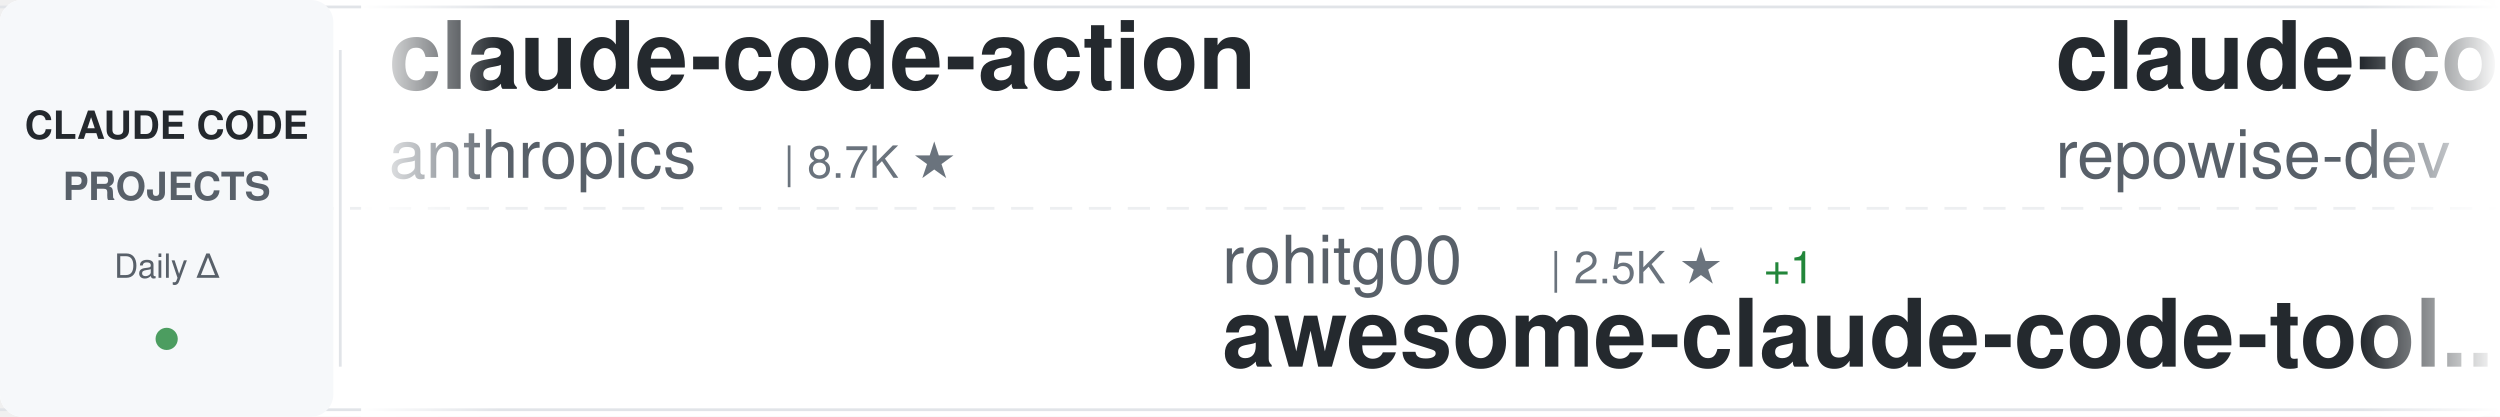
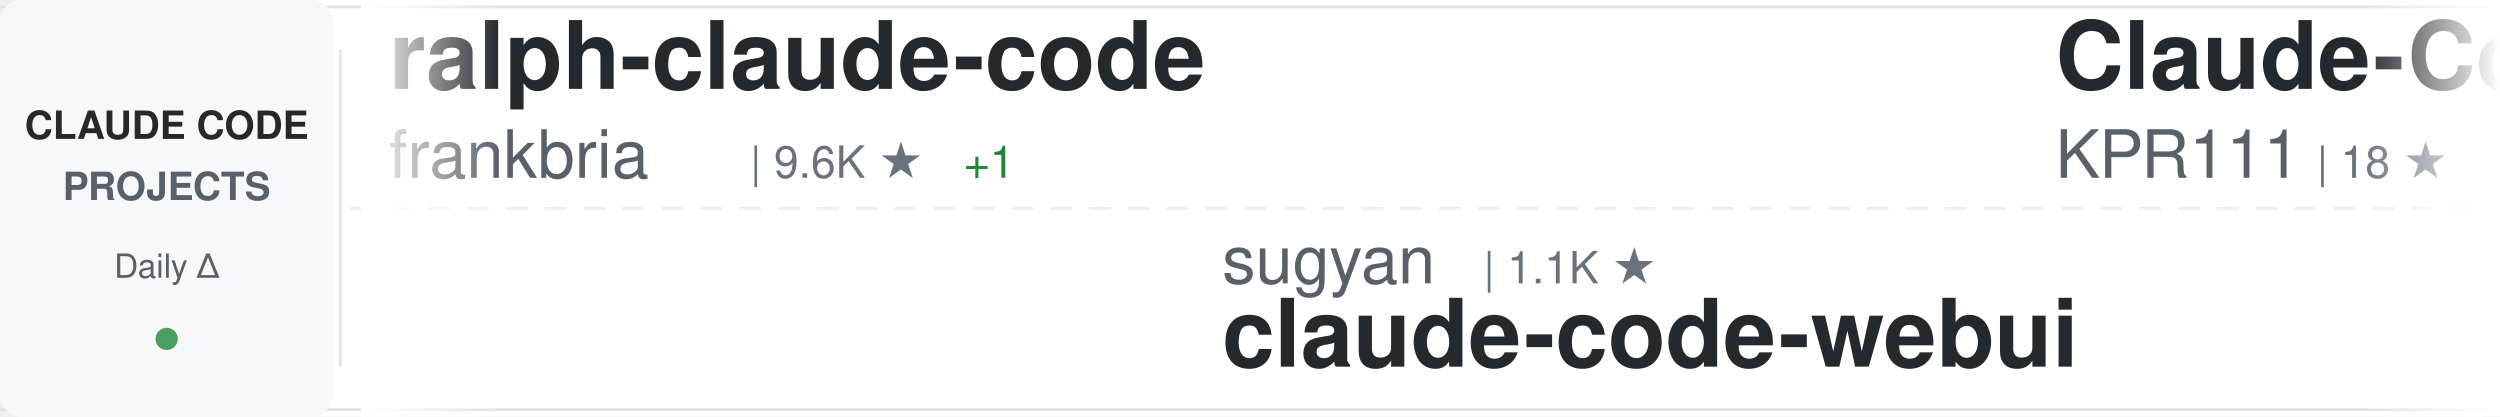
<svg xmlns="http://www.w3.org/2000/svg" width="900" height="150">
  <defs>
    <linearGradient id="awesomeLeftFade" x1="0%" y1="0%" x2="100%" y2="0%">
      <stop offset="0%" style="stop-color:#ffffff;stop-opacity:1" />
      <stop offset="100%" style="stop-color:#ffffff;stop-opacity:0" />
    </linearGradient>
    <linearGradient id="awesomeRightFade" x1="0%" y1="0%" x2="100%" y2="0%">
      <stop offset="0%" style="stop-color:#ffffff;stop-opacity:0" />
      <stop offset="100%" style="stop-color:#ffffff;stop-opacity:1" />
    </linearGradient>
  </defs>
  <rect width="900" height="150" fill="#ffffff" rx="8" />
  <rect x="0" y="2" width="900" height="1" fill="#e1e4e8" />
  <rect x="0" y="147" width="900" height="1" fill="#e1e4e8" />
  <line x1="0" y1="75" x2="900" y2="75" stroke="#e1e4e8" stroke-width="1" stroke-dasharray="8 6" opacity="0.6" />
  <rect x="0" y="0" width="120" height="150" fill="#f6f8fa" rx="8" />
  <text x="60" y="50" font-family="-apple-system, BlinkMacSystemFont, 'Segoe UI', Helvetica, Arial, sans-serif" font-size="14" font-weight="600" fill="#24292e" text-anchor="middle">CLAUDE CODE</text>
  <text x="60" y="72" font-family="-apple-system, BlinkMacSystemFont, 'Segoe UI', Helvetica, Arial, sans-serif" font-size="14" font-weight="600" fill="#586069" text-anchor="middle">PROJECTS</text>
  <text x="60" y="100" font-family="-apple-system, BlinkMacSystemFont, 'Segoe UI', Helvetica, Arial, sans-serif" font-size="12" font-weight="500" fill="#586069" text-anchor="middle">Daily Δ</text>
  <circle cx="60" cy="122" r="4" fill="#22863a" opacity="0.8" />
  <rect x="122" y="18" width="1" height="114" fill="#e1e4e8" />
  <clipPath id="awesomeTickerClip">
    <rect x="130" y="0" width="770" height="150" />
  </clipPath>
  <g clip-path="url(#awesomeTickerClip)">
    <g id="awesomeTickerItems">
      <animateTransform attributeName="transform" attributeType="XML" type="translate" from="0 0" to="-3000 0" dur="54s" repeatCount="indefinite" />
      <g transform="translate(0, 0)">
-         <text x="140" y="32" font-family="-apple-system, BlinkMacSystemFont, 'Segoe UI', Helvetica, Arial, sans-serif" font-size="34" font-weight="600" fill="#24292e">claude-code-action</text>
-         <text x="140" y="64" font-family="-apple-system, BlinkMacSystemFont, 'Segoe UI', Helvetica, Arial, sans-serif" font-size="24" font-weight="400" fill="#586069">anthropics</text>
-         <text x="282" y="64" font-family="-apple-system, BlinkMacSystemFont, 'Segoe UI', Helvetica, Arial, sans-serif" font-size="16" font-weight="500" fill="#6a737d">| 8.7K ★</text>
+         <text x="140" y="32" font-family="-apple-system, BlinkMacSystemFont, 'Segoe UI', Helvetica, Arial, sans-serif" font-size="34" font-weight="600" fill="#24292e">ralph-claude-code</text>
+         <text x="140" y="64" font-family="-apple-system, BlinkMacSystemFont, 'Segoe UI', Helvetica, Arial, sans-serif" font-size="24" font-weight="400" fill="#586069">frankbria</text>
+         <text x="270" y="64" font-family="-apple-system, BlinkMacSystemFont, 'Segoe UI', Helvetica, Arial, sans-serif" font-size="16" font-weight="500" fill="#6a737d">| 9.6K ★</text>
+         <text x="347" y="64" font-family="-apple-system, BlinkMacSystemFont, 'Segoe UI', Helvetica, Arial, sans-serif" font-size="16" font-weight="500" fill="#22863a"> +1</text>
      </g>
      <g transform="translate(300, 0)">
-         <text x="140" y="102" font-family="-apple-system, BlinkMacSystemFont, 'Segoe UI', Helvetica, Arial, sans-serif" font-size="24" font-weight="400" fill="#586069">rohitg00</text>
-         <text x="258" y="102" font-family="-apple-system, BlinkMacSystemFont, 'Segoe UI', Helvetica, Arial, sans-serif" font-size="16" font-weight="500" fill="#6a737d">| 2.5K ★</text>
-         <text x="335" y="102" font-family="-apple-system, BlinkMacSystemFont, 'Segoe UI', Helvetica, Arial, sans-serif" font-size="16" font-weight="500" fill="#22863a"> +1</text>
-         <text x="140" y="132" font-family="-apple-system, BlinkMacSystemFont, 'Segoe UI', Helvetica, Arial, sans-serif" font-size="34" font-weight="600" fill="#24292e">awesome-claude-code-tool...</text>
+         <text x="140" y="102" font-family="-apple-system, BlinkMacSystemFont, 'Segoe UI', Helvetica, Arial, sans-serif" font-size="24" font-weight="400" fill="#586069">sugyan</text>
+         <text x="234" y="102" font-family="-apple-system, BlinkMacSystemFont, 'Segoe UI', Helvetica, Arial, sans-serif" font-size="16" font-weight="500" fill="#6a737d">| 1.1K ★</text>
+         <text x="140" y="132" font-family="-apple-system, BlinkMacSystemFont, 'Segoe UI', Helvetica, Arial, sans-serif" font-size="34" font-weight="600" fill="#24292e">claude-code-webui</text>
      </g>
      <g transform="translate(600, 0)">
-         <text x="140" y="32" font-family="-apple-system, BlinkMacSystemFont, 'Segoe UI', Helvetica, Arial, sans-serif" font-size="34" font-weight="600" fill="#24292e">claude-code-prompts</text>
-         <text x="140" y="64" font-family="-apple-system, BlinkMacSystemFont, 'Segoe UI', Helvetica, Arial, sans-serif" font-size="24" font-weight="400" fill="#586069">repowise-dev</text>
-         <text x="306" y="64" font-family="-apple-system, BlinkMacSystemFont, 'Segoe UI', Helvetica, Arial, sans-serif" font-size="16" font-weight="500" fill="#6a737d">| 1.2K ★</text>
-         <text x="383" y="64" font-family="-apple-system, BlinkMacSystemFont, 'Segoe UI', Helvetica, Arial, sans-serif" font-size="16" font-weight="500" fill="#22863a"> +1</text>
+         <text x="140" y="32" font-family="-apple-system, BlinkMacSystemFont, 'Segoe UI', Helvetica, Arial, sans-serif" font-size="34" font-weight="600" fill="#24292e">Claude-Code</text>
+         <text x="140" y="64" font-family="-apple-system, BlinkMacSystemFont, 'Segoe UI', Helvetica, Arial, sans-serif" font-size="24" font-weight="400" fill="#586069">KPR111</text>
+         <text x="234" y="64" font-family="-apple-system, BlinkMacSystemFont, 'Segoe UI', Helvetica, Arial, sans-serif" font-size="16" font-weight="500" fill="#6a737d">| 18 ★</text>
      </g>
      <g transform="translate(900, 0)">
-         <text x="140" y="102" font-family="-apple-system, BlinkMacSystemFont, 'Segoe UI', Helvetica, Arial, sans-serif" font-size="24" font-weight="400" fill="#586069">ChrisWiles</text>
-         <text x="282" y="102" font-family="-apple-system, BlinkMacSystemFont, 'Segoe UI', Helvetica, Arial, sans-serif" font-size="16" font-weight="500" fill="#6a737d">| 6.0K ★</text>
-         <text x="359" y="102" font-family="-apple-system, BlinkMacSystemFont, 'Segoe UI', Helvetica, Arial, sans-serif" font-size="16" font-weight="500" fill="#22863a"> +1</text>
-         <text x="140" y="132" font-family="-apple-system, BlinkMacSystemFont, 'Segoe UI', Helvetica, Arial, sans-serif" font-size="34" font-weight="600" fill="#24292e">claude-code-showcase</text>
+         <text x="140" y="102" font-family="-apple-system, BlinkMacSystemFont, 'Segoe UI', Helvetica, Arial, sans-serif" font-size="24" font-weight="400" fill="#586069">jqueryscript</text>
+         <text x="306" y="102" font-family="-apple-system, BlinkMacSystemFont, 'Segoe UI', Helvetica, Arial, sans-serif" font-size="16" font-weight="500" fill="#6a737d">| 502 ★</text>
+         <text x="374" y="102" font-family="-apple-system, BlinkMacSystemFont, 'Segoe UI', Helvetica, Arial, sans-serif" font-size="16" font-weight="500" fill="#cb2431"> -1</text>
+         <text x="140" y="132" font-family="-apple-system, BlinkMacSystemFont, 'Segoe UI', Helvetica, Arial, sans-serif" font-size="34" font-weight="600" fill="#24292e">awesome-claude-code</text>
      </g>
      <g transform="translate(1200, 0)">
-         <text x="140" y="32" font-family="-apple-system, BlinkMacSystemFont, 'Segoe UI', Helvetica, Arial, sans-serif" font-size="34" font-weight="600" fill="#24292e">claude-code-proxy</text>
-         <text x="140" y="64" font-family="-apple-system, BlinkMacSystemFont, 'Segoe UI', Helvetica, Arial, sans-serif" font-size="24" font-weight="400" fill="#586069">fuergaosi233</text>
-         <text x="306" y="64" font-family="-apple-system, BlinkMacSystemFont, 'Segoe UI', Helvetica, Arial, sans-serif" font-size="16" font-weight="500" fill="#6a737d">| 2.8K ★</text>
-         <text x="383" y="64" font-family="-apple-system, BlinkMacSystemFont, 'Segoe UI', Helvetica, Arial, sans-serif" font-size="16" font-weight="500" fill="#22863a"> +1</text>
+         <text x="140" y="32" font-family="-apple-system, BlinkMacSystemFont, 'Segoe UI', Helvetica, Arial, sans-serif" font-size="34" font-weight="600" fill="#24292e">claude-code-infrastructu...</text>
+         <text x="140" y="64" font-family="-apple-system, BlinkMacSystemFont, 'Segoe UI', Helvetica, Arial, sans-serif" font-size="24" font-weight="400" fill="#586069">diet103</text>
+         <text x="246" y="64" font-family="-apple-system, BlinkMacSystemFont, 'Segoe UI', Helvetica, Arial, sans-serif" font-size="16" font-weight="500" fill="#6a737d">| 10.0K ★</text>
      </g>
      <g transform="translate(1500, 0)">
-         <text x="140" y="102" font-family="-apple-system, BlinkMacSystemFont, 'Segoe UI', Helvetica, Arial, sans-serif" font-size="24" font-weight="400" fill="#586069">chauncygu</text>
-         <text x="270" y="102" font-family="-apple-system, BlinkMacSystemFont, 'Segoe UI', Helvetica, Arial, sans-serif" font-size="16" font-weight="500" fill="#6a737d">| 2.8K ★</text>
-         <text x="140" y="132" font-family="-apple-system, BlinkMacSystemFont, 'Segoe UI', Helvetica, Arial, sans-serif" font-size="34" font-weight="600" fill="#24292e">collection-claude-code-s...</text>
+         <text x="140" y="102" font-family="-apple-system, BlinkMacSystemFont, 'Segoe UI', Helvetica, Arial, sans-serif" font-size="24" font-weight="400" fill="#586069">SeemSeam</text>
+         <text x="258" y="102" font-family="-apple-system, BlinkMacSystemFont, 'Segoe UI', Helvetica, Arial, sans-serif" font-size="16" font-weight="500" fill="#6a737d">| 3.4K ★</text>
+         <text x="335" y="102" font-family="-apple-system, BlinkMacSystemFont, 'Segoe UI', Helvetica, Arial, sans-serif" font-size="16" font-weight="500" fill="#22863a"> +1</text>
+         <text x="140" y="132" font-family="-apple-system, BlinkMacSystemFont, 'Segoe UI', Helvetica, Arial, sans-serif" font-size="34" font-weight="600" fill="#24292e">claude_codex_bridge</text>
      </g>
      <g transform="translate(1800, 0)">
-         <text x="140" y="32" font-family="-apple-system, BlinkMacSystemFont, 'Segoe UI', Helvetica, Arial, sans-serif" font-size="34" font-weight="600" fill="#24292e">claude-code-tips</text>
-         <text x="140" y="64" font-family="-apple-system, BlinkMacSystemFont, 'Segoe UI', Helvetica, Arial, sans-serif" font-size="24" font-weight="400" fill="#586069">ykdojo</text>
-         <text x="234" y="64" font-family="-apple-system, BlinkMacSystemFont, 'Segoe UI', Helvetica, Arial, sans-serif" font-size="16" font-weight="500" fill="#6a737d">| 9.8K ★</text>
-         <text x="311" y="64" font-family="-apple-system, BlinkMacSystemFont, 'Segoe UI', Helvetica, Arial, sans-serif" font-size="16" font-weight="500" fill="#22863a"> +2</text>
+         <text x="140" y="32" font-family="-apple-system, BlinkMacSystemFont, 'Segoe UI', Helvetica, Arial, sans-serif" font-size="34" font-weight="600" fill="#24292e">claude-code-tudou</text>
+         <text x="140" y="64" font-family="-apple-system, BlinkMacSystemFont, 'Segoe UI', Helvetica, Arial, sans-serif" font-size="24" font-weight="400" fill="#586069">AICoderTudou</text>
+         <text x="306" y="64" font-family="-apple-system, BlinkMacSystemFont, 'Segoe UI', Helvetica, Arial, sans-serif" font-size="16" font-weight="500" fill="#6a737d">| 496 ★</text>
      </g>
      <g transform="translate(2100, 0)">
-         <text x="140" y="102" font-family="-apple-system, BlinkMacSystemFont, 'Segoe UI', Helvetica, Arial, sans-serif" font-size="24" font-weight="400" fill="#586069">digitalsamba</text>
-         <text x="306" y="102" font-family="-apple-system, BlinkMacSystemFont, 'Segoe UI', Helvetica, Arial, sans-serif" font-size="16" font-weight="500" fill="#6a737d">| 2.0K ★</text>
-         <text x="383" y="102" font-family="-apple-system, BlinkMacSystemFont, 'Segoe UI', Helvetica, Arial, sans-serif" font-size="16" font-weight="500" fill="#22863a"> +1</text>
-         <text x="140" y="132" font-family="-apple-system, BlinkMacSystemFont, 'Segoe UI', Helvetica, Arial, sans-serif" font-size="34" font-weight="600" fill="#24292e">claude-code-video-toolki...</text>
+         <text x="140" y="102" font-family="-apple-system, BlinkMacSystemFont, 'Segoe UI', Helvetica, Arial, sans-serif" font-size="24" font-weight="400" fill="#586069">huangserva</text>
+         <text x="282" y="102" font-family="-apple-system, BlinkMacSystemFont, 'Segoe UI', Helvetica, Arial, sans-serif" font-size="16" font-weight="500" fill="#6a737d">| 622 ★</text>
+         <text x="350" y="102" font-family="-apple-system, BlinkMacSystemFont, 'Segoe UI', Helvetica, Arial, sans-serif" font-size="16" font-weight="500" fill="#22863a"> +1</text>
+         <text x="140" y="132" font-family="-apple-system, BlinkMacSystemFont, 'Segoe UI', Helvetica, Arial, sans-serif" font-size="34" font-weight="600" fill="#24292e">claude-code-cli</text>
      </g>
      <g transform="translate(2400, 0)">
-         <text x="140" y="32" font-family="-apple-system, BlinkMacSystemFont, 'Segoe UI', Helvetica, Arial, sans-serif" font-size="34" font-weight="600" fill="#24292e">claude-code-source</text>
-         <text x="140" y="64" font-family="-apple-system, BlinkMacSystemFont, 'Segoe UI', Helvetica, Arial, sans-serif" font-size="24" font-weight="400" fill="#586069">AprilNEA</text>
-         <text x="258" y="64" font-family="-apple-system, BlinkMacSystemFont, 'Segoe UI', Helvetica, Arial, sans-serif" font-size="16" font-weight="500" fill="#6a737d">| 391 ★</text>
+         <text x="140" y="32" font-family="-apple-system, BlinkMacSystemFont, 'Segoe UI', Helvetica, Arial, sans-serif" font-size="34" font-weight="600" fill="#24292e">claude-code-engineering</text>
+         <text x="140" y="64" font-family="-apple-system, BlinkMacSystemFont, 'Segoe UI', Helvetica, Arial, sans-serif" font-size="24" font-weight="400" fill="#586069">huangjia2019</text>
+         <text x="306" y="64" font-family="-apple-system, BlinkMacSystemFont, 'Segoe UI', Helvetica, Arial, sans-serif" font-size="16" font-weight="500" fill="#6a737d">| 1.1K ★</text>
      </g>
      <g transform="translate(2700, 0)">
-         <text x="140" y="102" font-family="-apple-system, BlinkMacSystemFont, 'Segoe UI', Helvetica, Arial, sans-serif" font-size="24" font-weight="400" fill="#586069">anthropics</text>
-         <text x="282" y="102" font-family="-apple-system, BlinkMacSystemFont, 'Segoe UI', Helvetica, Arial, sans-serif" font-size="16" font-weight="500" fill="#6a737d">| 950 ★</text>
-         <text x="140" y="132" font-family="-apple-system, BlinkMacSystemFont, 'Segoe UI', Helvetica, Arial, sans-serif" font-size="34" font-weight="600" fill="#24292e">claude-code-base-action</text>
+         <text x="140" y="102" font-family="-apple-system, BlinkMacSystemFont, 'Segoe UI', Helvetica, Arial, sans-serif" font-size="24" font-weight="400" fill="#586069">feiskyer</text>
+         <text x="258" y="102" font-family="-apple-system, BlinkMacSystemFont, 'Segoe UI', Helvetica, Arial, sans-serif" font-size="16" font-weight="500" fill="#6a737d">| 1.6K ★</text>
+         <text x="140" y="132" font-family="-apple-system, BlinkMacSystemFont, 'Segoe UI', Helvetica, Arial, sans-serif" font-size="34" font-weight="600" fill="#24292e">claude-code-settings</text>
      </g>
      <g transform="translate(3000, 0)">
-         <text x="140" y="32" font-family="-apple-system, BlinkMacSystemFont, 'Segoe UI', Helvetica, Arial, sans-serif" font-size="34" font-weight="600" fill="#24292e">claude-code-action</text>
-         <text x="140" y="64" font-family="-apple-system, BlinkMacSystemFont, 'Segoe UI', Helvetica, Arial, sans-serif" font-size="24" font-weight="400" fill="#586069">anthropics</text>
-         <text x="282" y="64" font-family="-apple-system, BlinkMacSystemFont, 'Segoe UI', Helvetica, Arial, sans-serif" font-size="16" font-weight="500" fill="#6a737d">| 8.7K ★</text>
+         <text x="140" y="32" font-family="-apple-system, BlinkMacSystemFont, 'Segoe UI', Helvetica, Arial, sans-serif" font-size="34" font-weight="600" fill="#24292e">ralph-claude-code</text>
+         <text x="140" y="64" font-family="-apple-system, BlinkMacSystemFont, 'Segoe UI', Helvetica, Arial, sans-serif" font-size="24" font-weight="400" fill="#586069">frankbria</text>
+         <text x="270" y="64" font-family="-apple-system, BlinkMacSystemFont, 'Segoe UI', Helvetica, Arial, sans-serif" font-size="16" font-weight="500" fill="#6a737d">| 9.6K ★</text>
+         <text x="347" y="64" font-family="-apple-system, BlinkMacSystemFont, 'Segoe UI', Helvetica, Arial, sans-serif" font-size="16" font-weight="500" fill="#22863a"> +1</text>
      </g>
      <g transform="translate(3300, 0)">
-         <text x="140" y="102" font-family="-apple-system, BlinkMacSystemFont, 'Segoe UI', Helvetica, Arial, sans-serif" font-size="24" font-weight="400" fill="#586069">rohitg00</text>
-         <text x="258" y="102" font-family="-apple-system, BlinkMacSystemFont, 'Segoe UI', Helvetica, Arial, sans-serif" font-size="16" font-weight="500" fill="#6a737d">| 2.5K ★</text>
-         <text x="335" y="102" font-family="-apple-system, BlinkMacSystemFont, 'Segoe UI', Helvetica, Arial, sans-serif" font-size="16" font-weight="500" fill="#22863a"> +1</text>
-         <text x="140" y="132" font-family="-apple-system, BlinkMacSystemFont, 'Segoe UI', Helvetica, Arial, sans-serif" font-size="34" font-weight="600" fill="#24292e">awesome-claude-code-tool...</text>
+         <text x="140" y="102" font-family="-apple-system, BlinkMacSystemFont, 'Segoe UI', Helvetica, Arial, sans-serif" font-size="24" font-weight="400" fill="#586069">sugyan</text>
+         <text x="234" y="102" font-family="-apple-system, BlinkMacSystemFont, 'Segoe UI', Helvetica, Arial, sans-serif" font-size="16" font-weight="500" fill="#6a737d">| 1.1K ★</text>
+         <text x="140" y="132" font-family="-apple-system, BlinkMacSystemFont, 'Segoe UI', Helvetica, Arial, sans-serif" font-size="34" font-weight="600" fill="#24292e">claude-code-webui</text>
      </g>
      <g transform="translate(3600, 0)">
-         <text x="140" y="32" font-family="-apple-system, BlinkMacSystemFont, 'Segoe UI', Helvetica, Arial, sans-serif" font-size="34" font-weight="600" fill="#24292e">claude-code-prompts</text>
-         <text x="140" y="64" font-family="-apple-system, BlinkMacSystemFont, 'Segoe UI', Helvetica, Arial, sans-serif" font-size="24" font-weight="400" fill="#586069">repowise-dev</text>
-         <text x="306" y="64" font-family="-apple-system, BlinkMacSystemFont, 'Segoe UI', Helvetica, Arial, sans-serif" font-size="16" font-weight="500" fill="#6a737d">| 1.2K ★</text>
-         <text x="383" y="64" font-family="-apple-system, BlinkMacSystemFont, 'Segoe UI', Helvetica, Arial, sans-serif" font-size="16" font-weight="500" fill="#22863a"> +1</text>
+         <text x="140" y="32" font-family="-apple-system, BlinkMacSystemFont, 'Segoe UI', Helvetica, Arial, sans-serif" font-size="34" font-weight="600" fill="#24292e">Claude-Code</text>
+         <text x="140" y="64" font-family="-apple-system, BlinkMacSystemFont, 'Segoe UI', Helvetica, Arial, sans-serif" font-size="24" font-weight="400" fill="#586069">KPR111</text>
+         <text x="234" y="64" font-family="-apple-system, BlinkMacSystemFont, 'Segoe UI', Helvetica, Arial, sans-serif" font-size="16" font-weight="500" fill="#6a737d">| 18 ★</text>
      </g>
      <g transform="translate(3900, 0)">
-         <text x="140" y="102" font-family="-apple-system, BlinkMacSystemFont, 'Segoe UI', Helvetica, Arial, sans-serif" font-size="24" font-weight="400" fill="#586069">ChrisWiles</text>
-         <text x="282" y="102" font-family="-apple-system, BlinkMacSystemFont, 'Segoe UI', Helvetica, Arial, sans-serif" font-size="16" font-weight="500" fill="#6a737d">| 6.0K ★</text>
-         <text x="359" y="102" font-family="-apple-system, BlinkMacSystemFont, 'Segoe UI', Helvetica, Arial, sans-serif" font-size="16" font-weight="500" fill="#22863a"> +1</text>
-         <text x="140" y="132" font-family="-apple-system, BlinkMacSystemFont, 'Segoe UI', Helvetica, Arial, sans-serif" font-size="34" font-weight="600" fill="#24292e">claude-code-showcase</text>
+         <text x="140" y="102" font-family="-apple-system, BlinkMacSystemFont, 'Segoe UI', Helvetica, Arial, sans-serif" font-size="24" font-weight="400" fill="#586069">jqueryscript</text>
+         <text x="306" y="102" font-family="-apple-system, BlinkMacSystemFont, 'Segoe UI', Helvetica, Arial, sans-serif" font-size="16" font-weight="500" fill="#6a737d">| 502 ★</text>
+         <text x="374" y="102" font-family="-apple-system, BlinkMacSystemFont, 'Segoe UI', Helvetica, Arial, sans-serif" font-size="16" font-weight="500" fill="#cb2431"> -1</text>
+         <text x="140" y="132" font-family="-apple-system, BlinkMacSystemFont, 'Segoe UI', Helvetica, Arial, sans-serif" font-size="34" font-weight="600" fill="#24292e">awesome-claude-code</text>
      </g>
    </g>
  </g>
  <rect x="130" y="0" width="50" height="150" fill="url(#awesomeLeftFade)" />
  <rect x="850" y="0" width="50" height="150" fill="url(#awesomeRightFade)" />
</svg>
